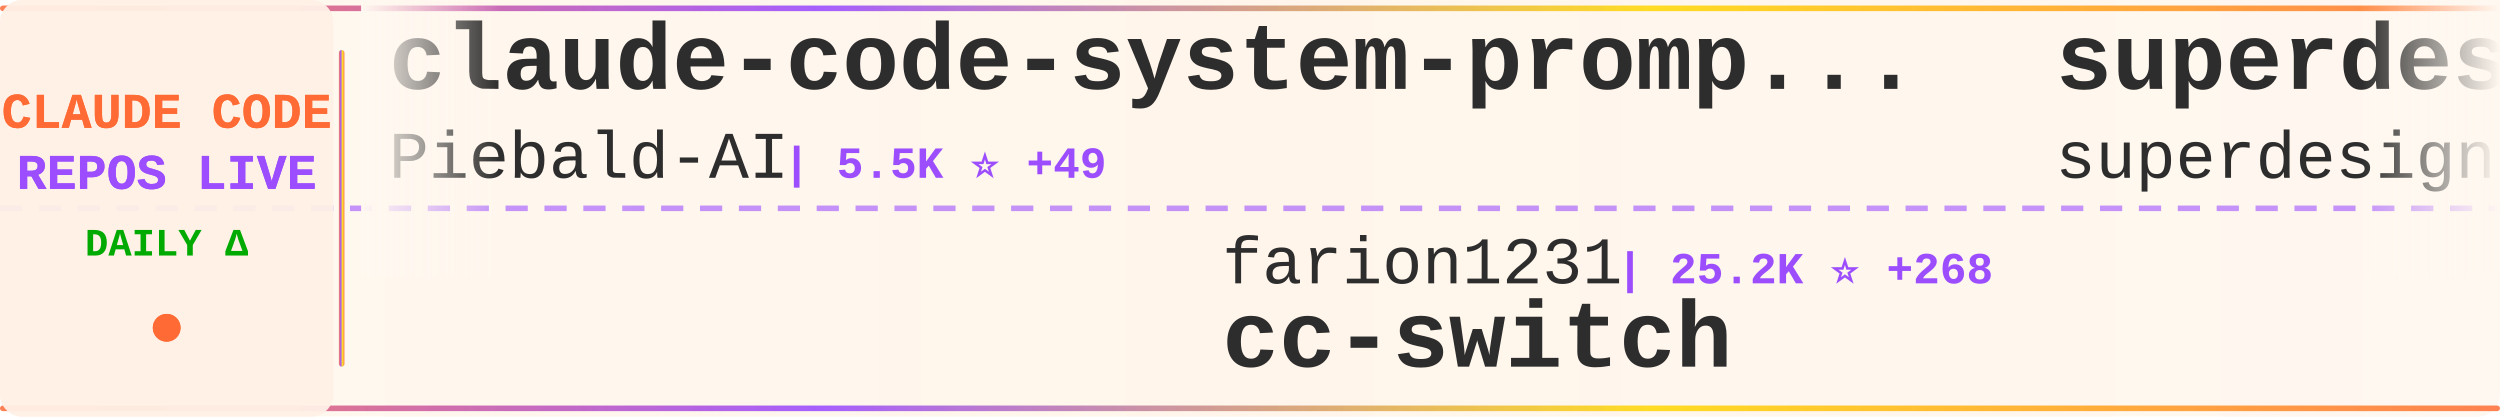
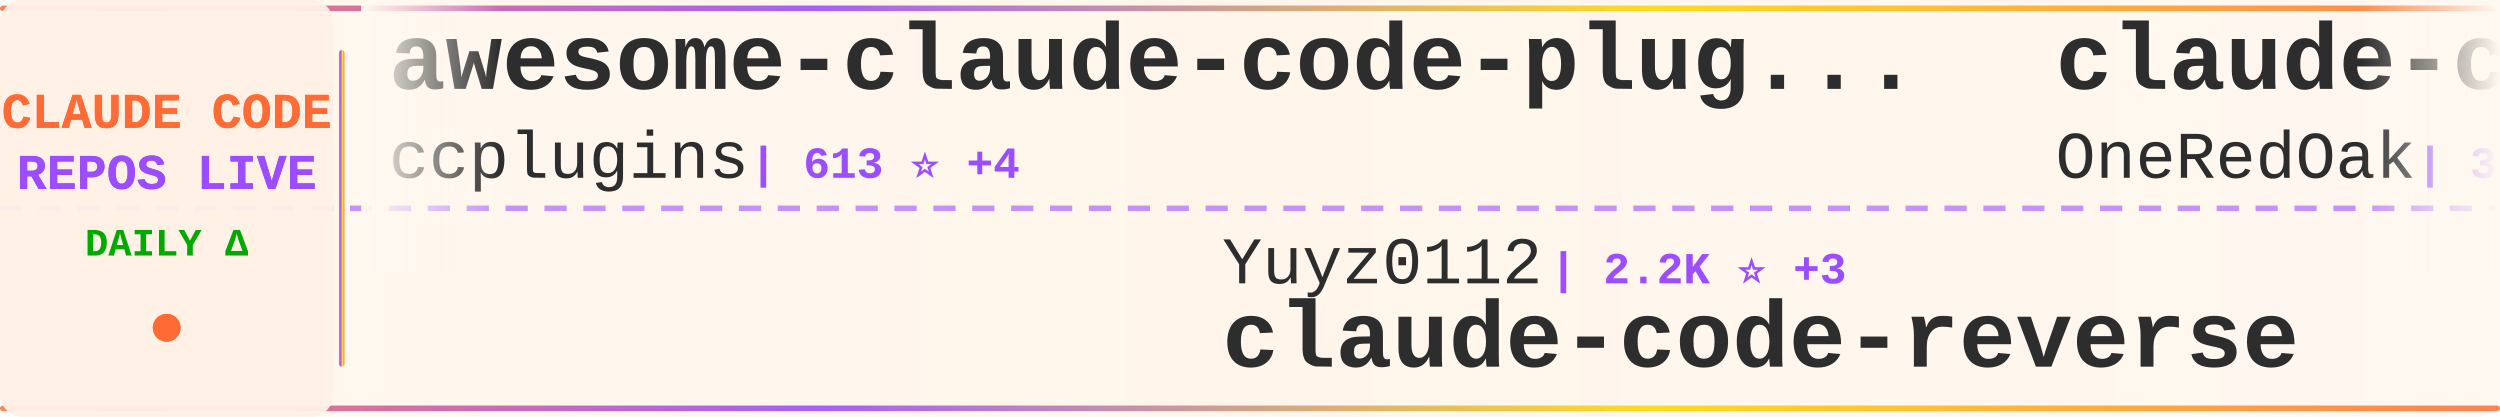
<svg xmlns="http://www.w3.org/2000/svg" width="900" height="150">
  <defs>
    <linearGradient id="tickerBg" x1="0%" y1="0%" x2="100%" y2="0%">
      <stop offset="0%" style="stop-color:#fff8f0;stop-opacity:0.98" />
      <stop offset="50%" style="stop-color:#fff5eb;stop-opacity:1" />
      <stop offset="100%" style="stop-color:#fff8f0;stop-opacity:0.98" />
    </linearGradient>
    <linearGradient id="borderGrad" x1="0%" y1="0%" x2="100%" y2="0%">
      <stop offset="0%" style="stop-color:#FF6B35;stop-opacity:0.85">
        <animate attributeName="stop-opacity" values="0.85;1;0.85" dur="2s" repeatCount="indefinite" />
      </stop>
      <stop offset="33%" style="stop-color:#9C4EFF;stop-opacity:0.9">
        <animate attributeName="stop-opacity" values="0.9;1;0.9" dur="2.2s" repeatCount="indefinite" />
      </stop>
      <stop offset="66%" style="stop-color:#FFD700;stop-opacity:0.85">
        <animate attributeName="stop-opacity" values="0.85;1;0.85" dur="1.8s" repeatCount="indefinite" />
      </stop>
      <stop offset="100%" style="stop-color:#FF6B35;stop-opacity:0.85">
        <animate attributeName="stop-opacity" values="0.85;1;0.85" dur="2s" repeatCount="indefinite" />
      </stop>
    </linearGradient>
    <filter id="textGlow">
      <feGaussianBlur stdDeviation="0.15" result="coloredBlur" />
      <feMerge>
        <feMergeNode in="coloredBlur" />
        <feMergeNode in="SourceGraphic" />
      </feMerge>
    </filter>
    <filter id="metricGlow">
      <feGaussianBlur stdDeviation="0.2" result="coloredBlur" />
      <feMerge>
        <feMergeNode in="coloredBlur" />
        <feMergeNode in="SourceGraphic" />
      </feMerge>
    </filter>
    <linearGradient id="leftFade" x1="0%" y1="0%" x2="100%" y2="0%">
      <stop offset="0%" style="stop-color:#fff8f0;stop-opacity:1" />
      <stop offset="100%" style="stop-color:#fff8f0;stop-opacity:0" />
    </linearGradient>
    <linearGradient id="rightFade" x1="0%" y1="0%" x2="100%" y2="0%">
      <stop offset="0%" style="stop-color:#fff8f0;stop-opacity:0" />
      <stop offset="100%" style="stop-color:#fff8f0;stop-opacity:1" />
    </linearGradient>
  </defs>
  <rect width="900" height="150" fill="url(#tickerBg)" rx="8" />
  <rect x="0" y="2" width="900" height="2" fill="url(#borderGrad)" rx="1" />
  <rect x="0" y="146" width="900" height="2" fill="url(#borderGrad)" rx="1" />
  <line x1="0" y1="75" x2="900" y2="75" stroke="#9C4EFF" stroke-width="2" stroke-dasharray="8 6" opacity="0.6" />
  <rect x="0" y="0" width="120" height="150" fill="#fff0e6" opacity="0.95" rx="8" />
  <text x="60" y="46" font-family="'Courier New', monospace" font-size="18" font-weight="bold" fill="#FF6B35" text-anchor="middle" filter="url(#textGlow)">
    CLAUDE CODE
  </text>
  <text x="60" y="68" font-family="'Courier New', monospace" font-size="18" font-weight="bold" fill="#9C4EFF" text-anchor="middle" filter="url(#textGlow)">
    REPOS LIVE
  </text>
  <text x="60" y="92" font-family="'Courier New', monospace" font-size="14" font-weight="bold" fill="#00aa00" text-anchor="middle">
    DAILY Δ
  </text>
  <circle cx="60" cy="118" r="5" fill="#FF6B35" filter="url(#metricGlow)">
    <animate attributeName="r" values="4;6;4" dur="1.5s" repeatCount="indefinite" />
    <animate attributeName="opacity" values="0.6;1;0.6" dur="1.5s" repeatCount="indefinite" />
  </circle>
  <rect x="122" y="18" width="2" height="114" fill="url(#borderGrad)" rx="1" />
  <clipPath id="tickerClip">
    <rect x="130" y="0" width="770" height="150" />
  </clipPath>
  <g clip-path="url(#tickerClip)">
    <g id="tickerItems">
      <animateTransform attributeName="transform" attributeType="XML" type="translate" from="0 0" to="-3000 0" dur="54s" repeatCount="indefinite" />
      <g transform="translate(0, 0)">
-         <text x="140" y="32" font-family="'Courier New', monospace" font-size="34" font-weight="bold" fill="#2d2d2d">claude-code-system-promp...</text>
-         <text x="140" y="64" font-family="'Courier New', monospace" font-size="24" font-weight="normal" fill="#2d2d2d" opacity="1.0">Piebald-AI</text>
-         <text x="282" y="64" font-family="'Courier New', monospace" font-size="16" font-weight="bold" fill="#9C4EFF"> | 5.5K ⭐ +49</text>
+         <text x="140" y="32" font-family="'Courier New', monospace" font-size="34" font-weight="bold" fill="#2d2d2d">awesome-claude-code-plug...</text>
+         <text x="140" y="64" font-family="'Courier New', monospace" font-size="24" font-weight="normal" fill="#2d2d2d" opacity="1.0">ccplugins</text>
+         <text x="270" y="64" font-family="'Courier New', monospace" font-size="16" font-weight="bold" fill="#9C4EFF"> | 613 ⭐ +4</text>
      </g>
      <g transform="translate(300, 0)">
-         <text x="140" y="102" font-family="'Courier New', monospace" font-size="24" font-weight="normal" fill="#2d2d2d" opacity="1.0">farion1231</text>
-         <text x="282" y="102" font-family="'Courier New', monospace" font-size="16" font-weight="bold" fill="#9C4EFF"> | 25.2K ⭐ +268</text>
-         <text x="140" y="132" font-family="'Courier New', monospace" font-size="34" font-weight="bold" fill="#2d2d2d">cc-switch</text>
+         <text x="140" y="102" font-family="'Courier New', monospace" font-size="24" font-weight="normal" fill="#2d2d2d" opacity="1.0">Yuyz0112</text>
+         <text x="258" y="102" font-family="'Courier New', monospace" font-size="16" font-weight="bold" fill="#9C4EFF"> | 2.2K ⭐ +3</text>
+         <text x="140" y="132" font-family="'Courier New', monospace" font-size="34" font-weight="bold" fill="#2d2d2d">claude-code-reverse</text>
      </g>
      <g transform="translate(600, 0)">
-         <text x="140" y="32" font-family="'Courier New', monospace" font-size="34" font-weight="bold" fill="#2d2d2d">superdesign</text>
-         <text x="140" y="64" font-family="'Courier New', monospace" font-size="24" font-weight="normal" fill="#2d2d2d" opacity="1.0">superdesigndev</text>
-         <text x="330" y="64" font-family="'Courier New', monospace" font-size="16" font-weight="bold" fill="#9C4EFF"> | 6.1K ⭐ +3</text>
+         <text x="140" y="32" font-family="'Courier New', monospace" font-size="34" font-weight="bold" fill="#2d2d2d">claude-code-workflows</text>
+         <text x="140" y="64" font-family="'Courier New', monospace" font-size="24" font-weight="normal" fill="#2d2d2d" opacity="1.0">OneRedOak</text>
+         <text x="270" y="64" font-family="'Courier New', monospace" font-size="16" font-weight="bold" fill="#9C4EFF"> | 3.7K ⭐ +3</text>
      </g>
      <g transform="translate(900, 0)">
-         <text x="140" y="102" font-family="'Courier New', monospace" font-size="24" font-weight="normal" fill="#2d2d2d" opacity="1.0">alirezarezvani</text>
-         <text x="330" y="102" font-family="'Courier New', monospace" font-size="16" font-weight="bold" fill="#9C4EFF"> | 578 ⭐ +2</text>
-         <text x="140" y="132" font-family="'Courier New', monospace" font-size="34" font-weight="bold" fill="#2d2d2d">claude-code-tresor</text>
+         <text x="140" y="102" font-family="'Courier New', monospace" font-size="24" font-weight="normal" fill="#2d2d2d" opacity="1.0">trailofbits</text>
+         <text x="294" y="102" font-family="'Courier New', monospace" font-size="16" font-weight="bold" fill="#9C4EFF"> | 1.5K ⭐ +9</text>
+         <text x="140" y="132" font-family="'Courier New', monospace" font-size="34" font-weight="bold" fill="#2d2d2d">claude-code-config</text>
      </g>
      <g transform="translate(1200, 0)">
-         <text x="140" y="32" font-family="'Courier New', monospace" font-size="34" font-weight="bold" fill="#2d2d2d">learn-claude-code</text>
-         <text x="140" y="64" font-family="'Courier New', monospace" font-size="24" font-weight="normal" fill="#2d2d2d" opacity="1.0">shareAI-lab</text>
-         <text x="294" y="64" font-family="'Courier New', monospace" font-size="16" font-weight="bold" fill="#9C4EFF"> | 23.5K ⭐ +586</text>
+         <text x="140" y="32" font-family="'Courier New', monospace" font-size="34" font-weight="bold" fill="#2d2d2d">oh-my-openagent</text>
+         <text x="140" y="64" font-family="'Courier New', monospace" font-size="24" font-weight="normal" fill="#2d2d2d" opacity="1.0">code-yeongyu</text>
+         <text x="306" y="64" font-family="'Courier New', monospace" font-size="16" font-weight="bold" fill="#9C4EFF"> | 38.1K ⭐ +296</text>
      </g>
      <g transform="translate(1500, 0)">
-         <text x="140" y="102" font-family="'Courier New', monospace" font-size="24" font-weight="normal" fill="#2d2d2d" opacity="1.0">daymade</text>
-         <text x="246" y="102" font-family="'Courier New', monospace" font-size="16" font-weight="bold" fill="#9C4EFF"> | 624 ⭐ +1</text>
-         <text x="140" y="132" font-family="'Courier New', monospace" font-size="34" font-weight="bold" fill="#2d2d2d">claude-code-skills</text>
+         <text x="140" y="102" font-family="'Courier New', monospace" font-size="24" font-weight="normal" fill="#2d2d2d" opacity="1.0">ding113</text>
+         <text x="246" y="102" font-family="'Courier New', monospace" font-size="16" font-weight="bold" fill="#9C4EFF"> | 1.7K ⭐ +22</text>
+         <text x="140" y="132" font-family="'Courier New', monospace" font-size="34" font-weight="bold" fill="#2d2d2d">claude-code-hub</text>
      </g>
      <g transform="translate(1800, 0)">
-         <text x="140" y="32" font-family="'Courier New', monospace" font-size="34" font-weight="bold" fill="#2d2d2d">agents</text>
-         <text x="140" y="64" font-family="'Courier New', monospace" font-size="24" font-weight="normal" fill="#2d2d2d" opacity="1.0">wshobson</text>
-         <text x="258" y="64" font-family="'Courier New', monospace" font-size="16" font-weight="bold" fill="#9C4EFF"> | 30.6K ⭐ +183</text>
+         <text x="140" y="32" font-family="'Courier New', monospace" font-size="34" font-weight="bold" fill="#2d2d2d">Claude-Code-Development-...</text>
+         <text x="140" y="64" font-family="'Courier New', monospace" font-size="24" font-weight="normal" fill="#2d2d2d" opacity="1.0">peterkrueck</text>
+         <text x="294" y="64" font-family="'Courier New', monospace" font-size="16" font-weight="bold" fill="#9C4EFF"> | 1.3K ⭐</text>
      </g>
      <g transform="translate(2100, 0)">
-         <text x="140" y="102" font-family="'Courier New', monospace" font-size="24" font-weight="normal" fill="#2d2d2d" opacity="1.0">Yeachan-Heo</text>
-         <text x="294" y="102" font-family="'Courier New', monospace" font-size="16" font-weight="bold" fill="#9C4EFF"> | 8.8K ⭐ +114</text>
-         <text x="140" y="132" font-family="'Courier New', monospace" font-size="34" font-weight="bold" fill="#2d2d2d">oh-my-claudecode</text>
+         <text x="140" y="102" font-family="'Courier New', monospace" font-size="24" font-weight="normal" fill="#2d2d2d" opacity="1.0">musistudio</text>
+         <text x="282" y="102" font-family="'Courier New', monospace" font-size="16" font-weight="bold" fill="#9C4EFF"> | 29.2K ⭐ +68</text>
+         <text x="140" y="132" font-family="'Courier New', monospace" font-size="34" font-weight="bold" fill="#2d2d2d">claude-code-router</text>
      </g>
      <g transform="translate(2400, 0)">
-         <text x="140" y="32" font-family="'Courier New', monospace" font-size="34" font-weight="bold" fill="#2d2d2d">claude-code-hub</text>
-         <text x="140" y="64" font-family="'Courier New', monospace" font-size="24" font-weight="normal" fill="#2d2d2d" opacity="1.0">ding113</text>
-         <text x="246" y="64" font-family="'Courier New', monospace" font-size="16" font-weight="bold" fill="#9C4EFF"> | 1.7K ⭐ +15</text>
+         <text x="140" y="32" font-family="'Courier New', monospace" font-size="34" font-weight="bold" fill="#2d2d2d">my-claude-code-setup</text>
+         <text x="140" y="64" font-family="'Courier New', monospace" font-size="24" font-weight="normal" fill="#2d2d2d" opacity="1.0">centminmod</text>
+         <text x="282" y="64" font-family="'Courier New', monospace" font-size="16" font-weight="bold" fill="#9C4EFF"> | 1.9K ⭐ +1</text>
      </g>
      <g transform="translate(2700, 0)">
-         <text x="140" y="102" font-family="'Courier New', monospace" font-size="24" font-weight="normal" fill="#2d2d2d" opacity="1.0">manzaltu</text>
-         <text x="258" y="102" font-family="'Courier New', monospace" font-size="16" font-weight="bold" fill="#9C4EFF"> | 1.4K ⭐ +2</text>
-         <text x="140" y="132" font-family="'Courier New', monospace" font-size="34" font-weight="bold" fill="#2d2d2d">claude-code-ide.el</text>
+         <text x="140" y="102" font-family="'Courier New', monospace" font-size="24" font-weight="normal" fill="#2d2d2d" opacity="1.0">anthropics</text>
+         <text x="282" y="102" font-family="'Courier New', monospace" font-size="16" font-weight="bold" fill="#9C4EFF"> | 75.3K ⭐ +362</text>
+         <text x="140" y="132" font-family="'Courier New', monospace" font-size="34" font-weight="bold" fill="#2d2d2d">claude-code</text>
      </g>
      <g transform="translate(3000, 0)">
-         <text x="140" y="32" font-family="'Courier New', monospace" font-size="34" font-weight="bold" fill="#2d2d2d">claude-code-system-promp...</text>
-         <text x="140" y="64" font-family="'Courier New', monospace" font-size="24" font-weight="normal" fill="#2d2d2d" opacity="1.0">Piebald-AI</text>
-         <text x="282" y="64" font-family="'Courier New', monospace" font-size="16" font-weight="bold" fill="#9C4EFF"> | 5.5K ⭐ +49</text>
+         <text x="140" y="32" font-family="'Courier New', monospace" font-size="34" font-weight="bold" fill="#2d2d2d">awesome-claude-code-plug...</text>
+         <text x="140" y="64" font-family="'Courier New', monospace" font-size="24" font-weight="normal" fill="#2d2d2d" opacity="1.0">ccplugins</text>
+         <text x="270" y="64" font-family="'Courier New', monospace" font-size="16" font-weight="bold" fill="#9C4EFF"> | 613 ⭐ +4</text>
      </g>
      <g transform="translate(3300, 0)">
-         <text x="140" y="102" font-family="'Courier New', monospace" font-size="24" font-weight="normal" fill="#2d2d2d" opacity="1.0">farion1231</text>
-         <text x="282" y="102" font-family="'Courier New', monospace" font-size="16" font-weight="bold" fill="#9C4EFF"> | 25.2K ⭐ +268</text>
-         <text x="140" y="132" font-family="'Courier New', monospace" font-size="34" font-weight="bold" fill="#2d2d2d">cc-switch</text>
+         <text x="140" y="102" font-family="'Courier New', monospace" font-size="24" font-weight="normal" fill="#2d2d2d" opacity="1.0">Yuyz0112</text>
+         <text x="258" y="102" font-family="'Courier New', monospace" font-size="16" font-weight="bold" fill="#9C4EFF"> | 2.2K ⭐ +3</text>
+         <text x="140" y="132" font-family="'Courier New', monospace" font-size="34" font-weight="bold" fill="#2d2d2d">claude-code-reverse</text>
      </g>
      <g transform="translate(3600, 0)">
-         <text x="140" y="32" font-family="'Courier New', monospace" font-size="34" font-weight="bold" fill="#2d2d2d">superdesign</text>
-         <text x="140" y="64" font-family="'Courier New', monospace" font-size="24" font-weight="normal" fill="#2d2d2d" opacity="1.0">superdesigndev</text>
-         <text x="330" y="64" font-family="'Courier New', monospace" font-size="16" font-weight="bold" fill="#9C4EFF"> | 6.1K ⭐ +3</text>
+         <text x="140" y="32" font-family="'Courier New', monospace" font-size="34" font-weight="bold" fill="#2d2d2d">claude-code-workflows</text>
+         <text x="140" y="64" font-family="'Courier New', monospace" font-size="24" font-weight="normal" fill="#2d2d2d" opacity="1.0">OneRedOak</text>
+         <text x="270" y="64" font-family="'Courier New', monospace" font-size="16" font-weight="bold" fill="#9C4EFF"> | 3.7K ⭐ +3</text>
      </g>
      <g transform="translate(3900, 0)">
-         <text x="140" y="102" font-family="'Courier New', monospace" font-size="24" font-weight="normal" fill="#2d2d2d" opacity="1.0">alirezarezvani</text>
-         <text x="330" y="102" font-family="'Courier New', monospace" font-size="16" font-weight="bold" fill="#9C4EFF"> | 578 ⭐ +2</text>
-         <text x="140" y="132" font-family="'Courier New', monospace" font-size="34" font-weight="bold" fill="#2d2d2d">claude-code-tresor</text>
+         <text x="140" y="102" font-family="'Courier New', monospace" font-size="24" font-weight="normal" fill="#2d2d2d" opacity="1.0">trailofbits</text>
+         <text x="294" y="102" font-family="'Courier New', monospace" font-size="16" font-weight="bold" fill="#9C4EFF"> | 1.5K ⭐ +9</text>
+         <text x="140" y="132" font-family="'Courier New', monospace" font-size="34" font-weight="bold" fill="#2d2d2d">claude-code-config</text>
      </g>
    </g>
  </g>
  <rect x="130" y="0" width="50" height="100" fill="url(#leftFade)" />
  <rect x="850" y="0" width="50" height="100" fill="url(#rightFade)" />
</svg>
